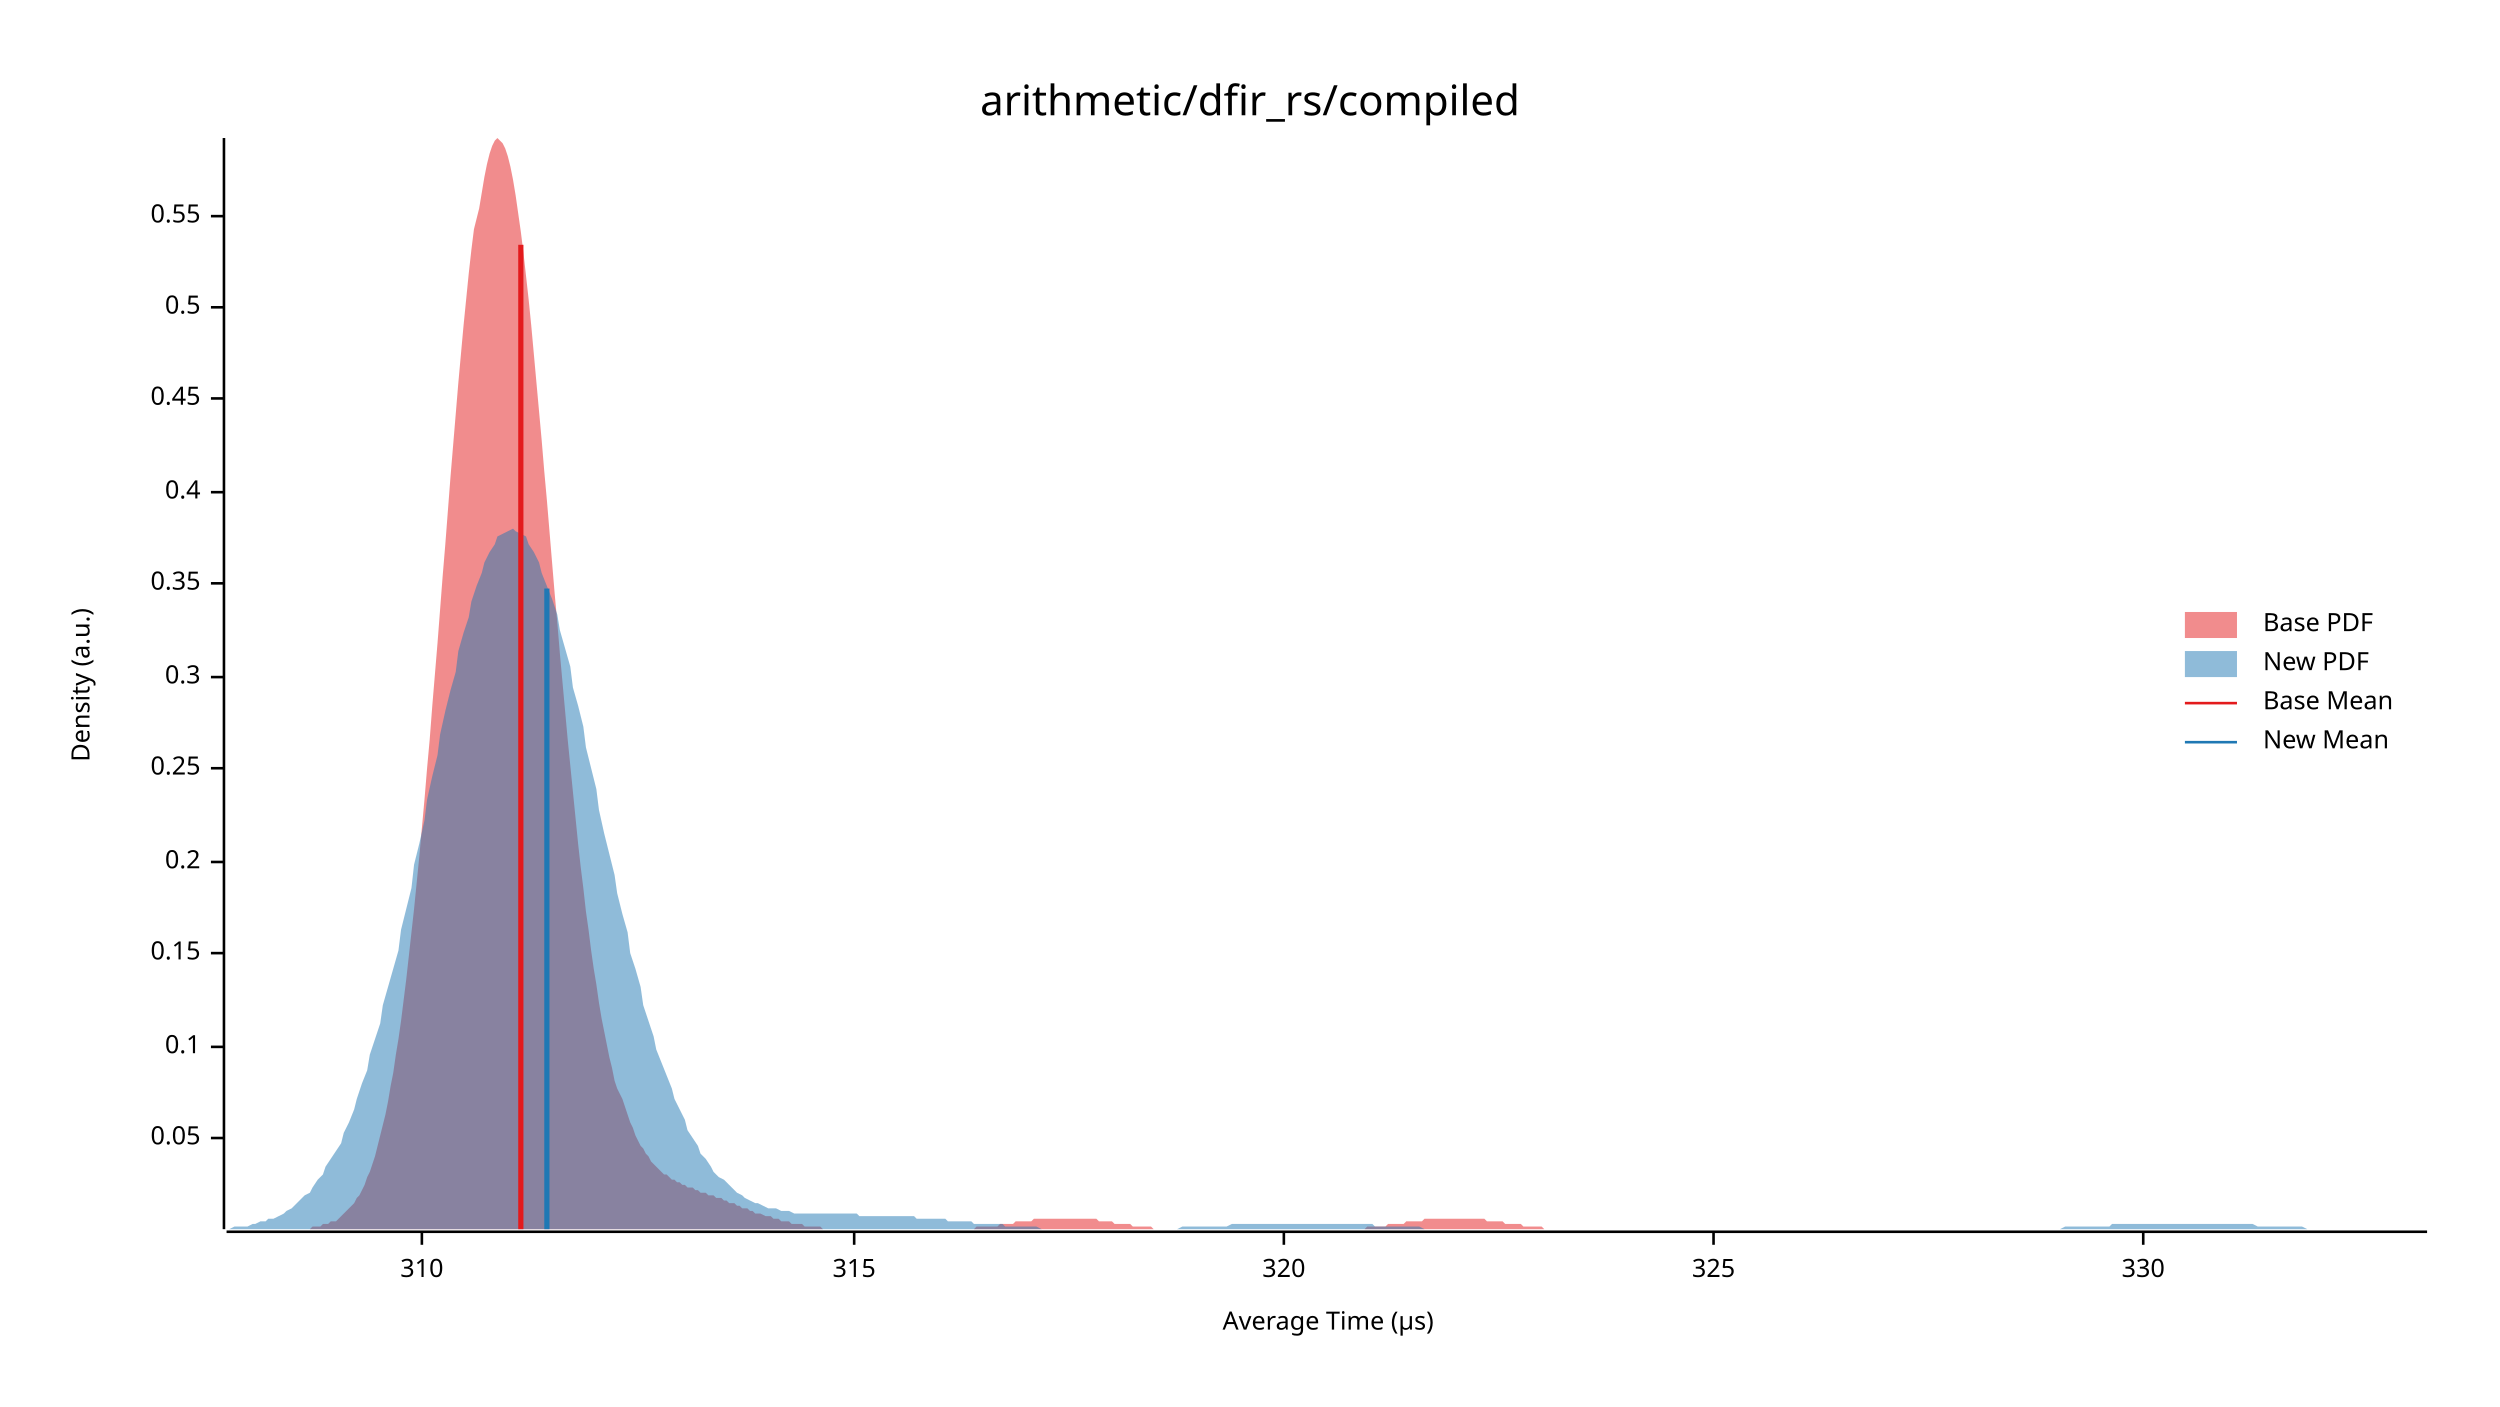
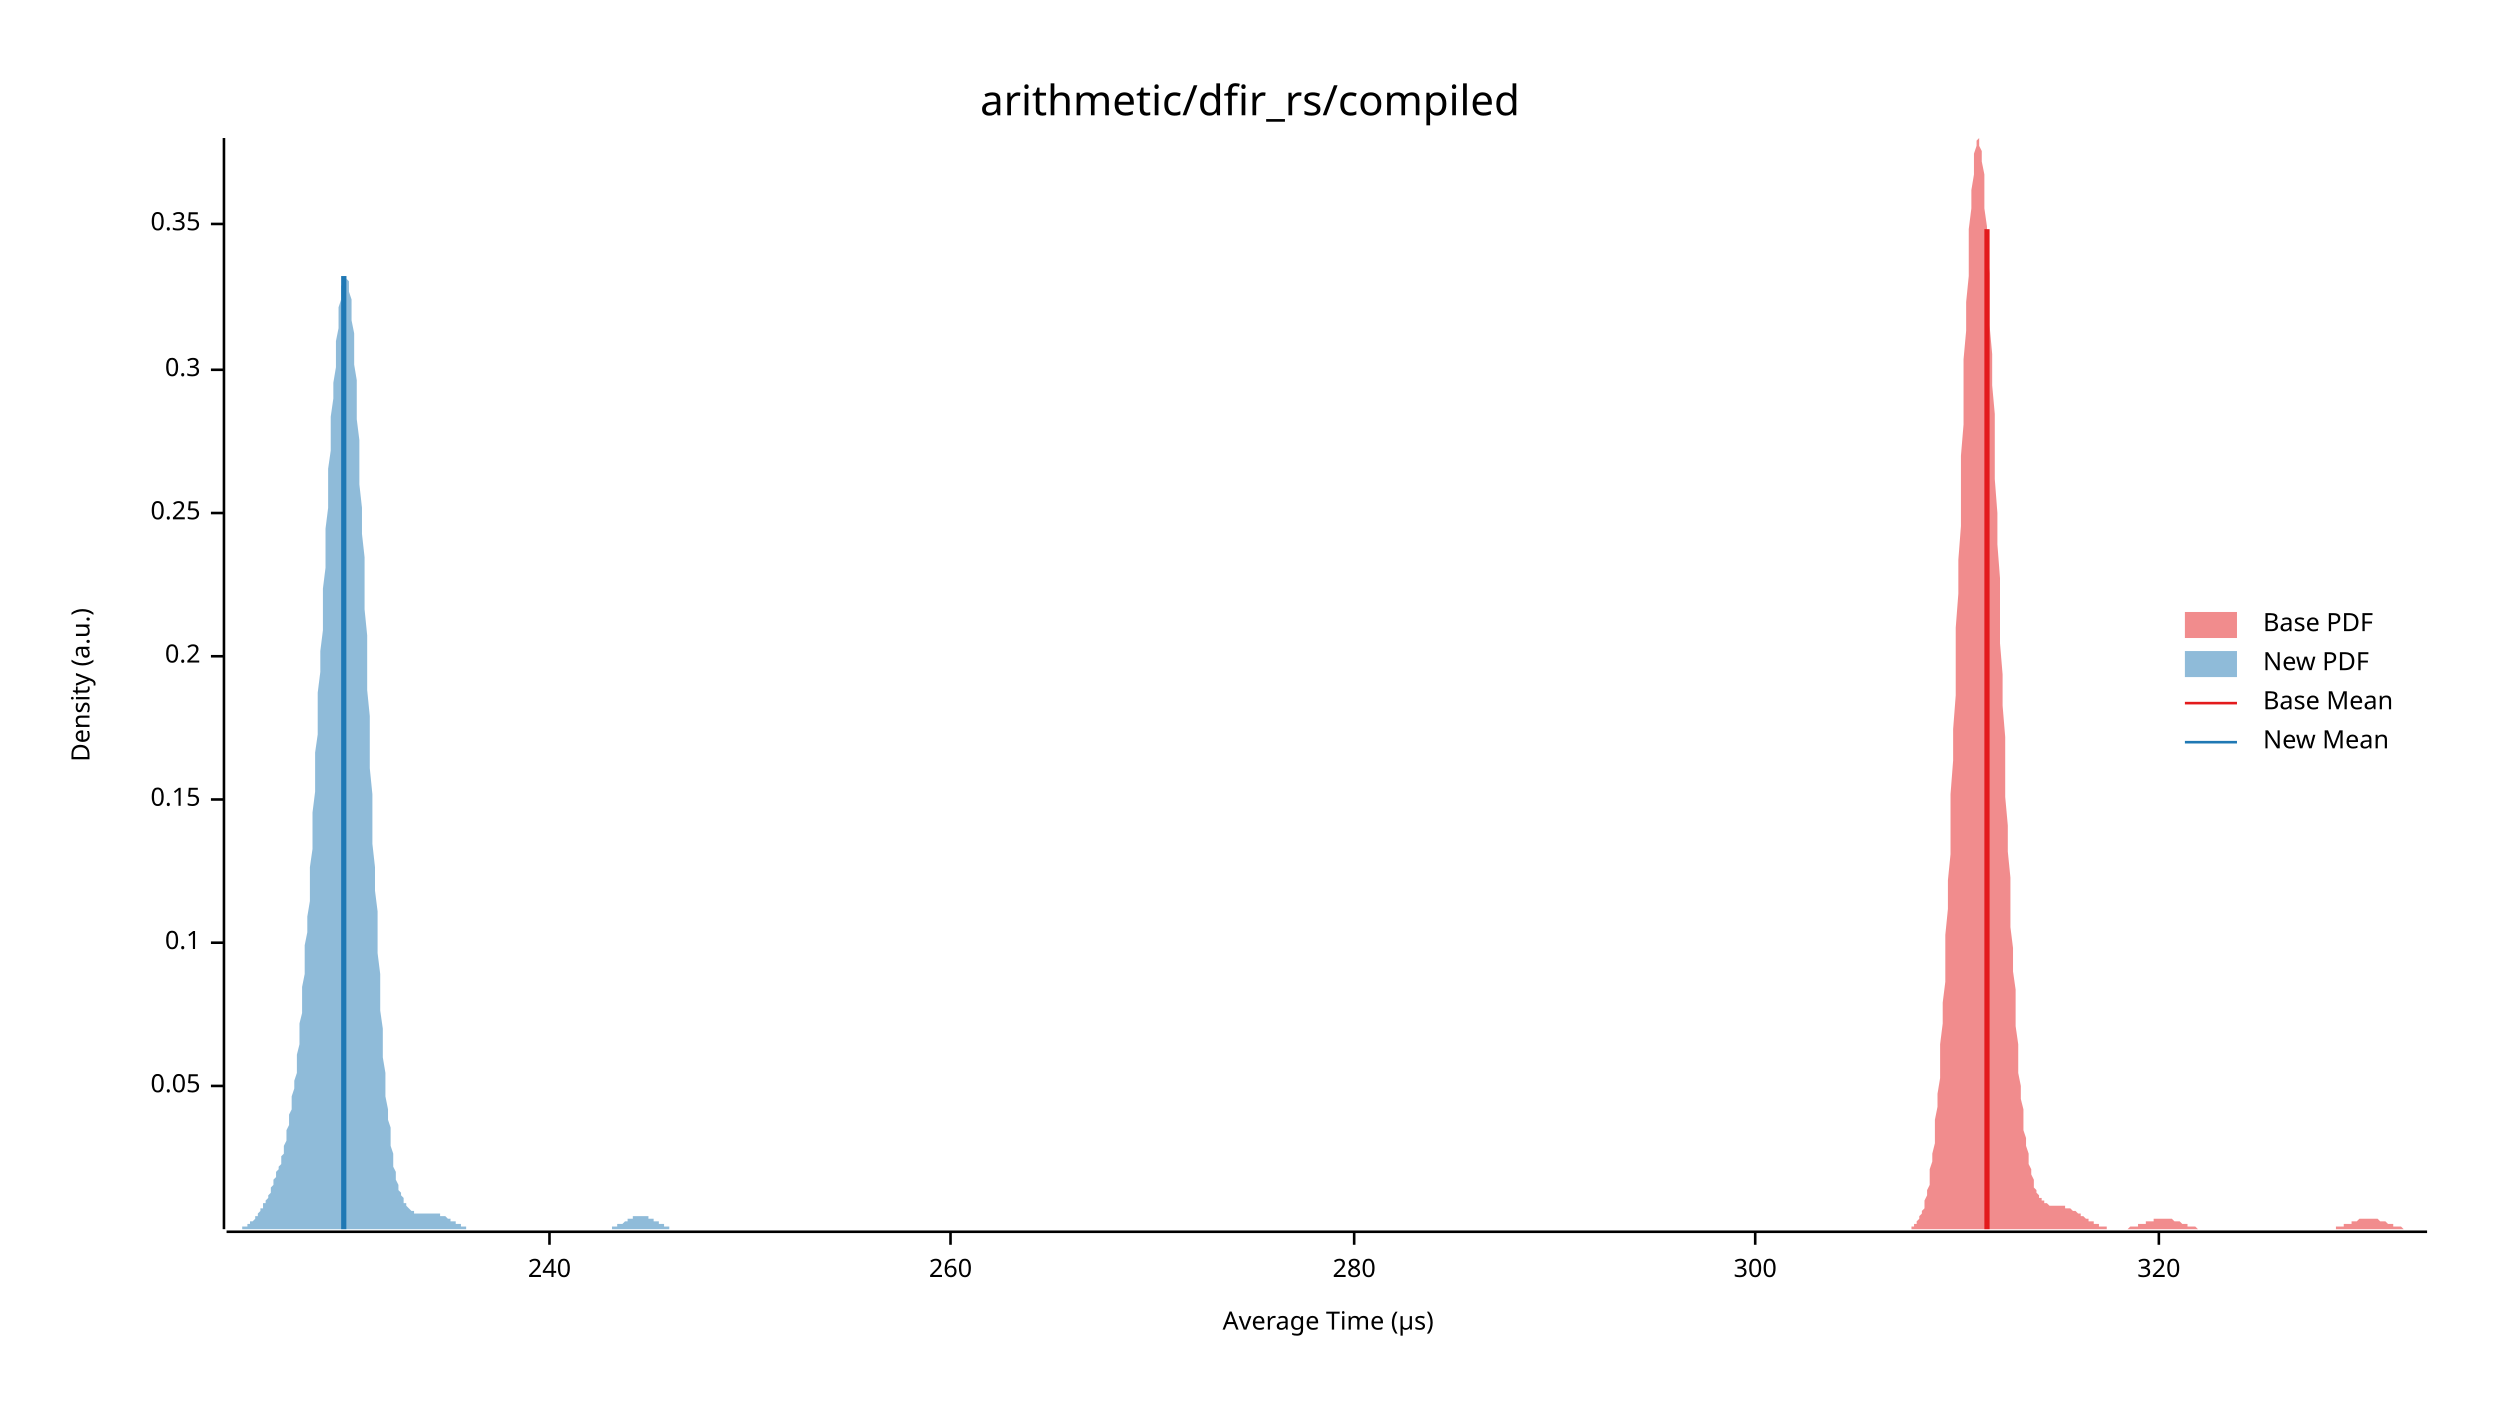
<svg xmlns="http://www.w3.org/2000/svg" width="960" height="540" viewBox="0 0 960 540">
  <text x="480" y="32" dy="0.76em" text-anchor="middle" font-family="sans-serif" font-size="16.129" opacity="1" fill="#000000">
arithmetic/dfir_rs/compiled
</text>
  <text x="27" y="263" dy="0.76em" text-anchor="middle" font-family="sans-serif" font-size="9.677" opacity="1" fill="#000000" transform="rotate(270, 27, 263)">
Density (a.u.)
</text>
  <text x="510" y="513" dy="-0.5ex" text-anchor="middle" font-family="sans-serif" font-size="9.677" opacity="1" fill="#000000">
Average Time (µs)
</text>
  <polyline fill="none" opacity="1" stroke="#000000" stroke-width="1" points="86,53 86,472 " />
-   <text x="77" y="437" dy="0.5ex" text-anchor="end" font-family="sans-serif" font-size="9.677" opacity="1" fill="#000000">
+   <text x="77" y="417" dy="0.5ex" text-anchor="end" font-family="sans-serif" font-size="9.677" opacity="1" fill="#000000">
0.05
</text>
-   <polyline fill="none" opacity="1" stroke="#000000" stroke-width="1" points="81,437 86,437 " />
-   <text x="77" y="402" dy="0.5ex" text-anchor="end" font-family="sans-serif" font-size="9.677" opacity="1" fill="#000000">
+   <polyline fill="none" opacity="1" stroke="#000000" stroke-width="1" points="81,417 86,417 " />
+   <text x="77" y="362" dy="0.5ex" text-anchor="end" font-family="sans-serif" font-size="9.677" opacity="1" fill="#000000">
0.1
</text>
-   <polyline fill="none" opacity="1" stroke="#000000" stroke-width="1" points="81,402 86,402 " />
-   <text x="77" y="366" dy="0.5ex" text-anchor="end" font-family="sans-serif" font-size="9.677" opacity="1" fill="#000000">
+   <polyline fill="none" opacity="1" stroke="#000000" stroke-width="1" points="81,362 86,362 " />
+   <text x="77" y="307" dy="0.5ex" text-anchor="end" font-family="sans-serif" font-size="9.677" opacity="1" fill="#000000">
0.15
</text>
-   <polyline fill="none" opacity="1" stroke="#000000" stroke-width="1" points="81,366 86,366 " />
-   <text x="77" y="331" dy="0.5ex" text-anchor="end" font-family="sans-serif" font-size="9.677" opacity="1" fill="#000000">
+   <polyline fill="none" opacity="1" stroke="#000000" stroke-width="1" points="81,307 86,307 " />
+   <text x="77" y="252" dy="0.5ex" text-anchor="end" font-family="sans-serif" font-size="9.677" opacity="1" fill="#000000">
0.2
</text>
-   <polyline fill="none" opacity="1" stroke="#000000" stroke-width="1" points="81,331 86,331 " />
-   <text x="77" y="295" dy="0.5ex" text-anchor="end" font-family="sans-serif" font-size="9.677" opacity="1" fill="#000000">
+   <polyline fill="none" opacity="1" stroke="#000000" stroke-width="1" points="81,252 86,252 " />
+   <text x="77" y="197" dy="0.5ex" text-anchor="end" font-family="sans-serif" font-size="9.677" opacity="1" fill="#000000">
0.25
</text>
-   <polyline fill="none" opacity="1" stroke="#000000" stroke-width="1" points="81,295 86,295 " />
-   <text x="77" y="260" dy="0.5ex" text-anchor="end" font-family="sans-serif" font-size="9.677" opacity="1" fill="#000000">
+   <polyline fill="none" opacity="1" stroke="#000000" stroke-width="1" points="81,197 86,197 " />
+   <text x="77" y="142" dy="0.5ex" text-anchor="end" font-family="sans-serif" font-size="9.677" opacity="1" fill="#000000">
0.3
</text>
-   <polyline fill="none" opacity="1" stroke="#000000" stroke-width="1" points="81,260 86,260 " />
-   <text x="77" y="224" dy="0.5ex" text-anchor="end" font-family="sans-serif" font-size="9.677" opacity="1" fill="#000000">
+   <polyline fill="none" opacity="1" stroke="#000000" stroke-width="1" points="81,142 86,142 " />
+   <text x="77" y="86" dy="0.5ex" text-anchor="end" font-family="sans-serif" font-size="9.677" opacity="1" fill="#000000">
0.35
</text>
-   <polyline fill="none" opacity="1" stroke="#000000" stroke-width="1" points="81,224 86,224 " />
-   <text x="77" y="189" dy="0.5ex" text-anchor="end" font-family="sans-serif" font-size="9.677" opacity="1" fill="#000000">
- 0.4
+   <polyline fill="none" opacity="1" stroke="#000000" stroke-width="1" points="81,86 86,86 " />
+   <polyline fill="none" opacity="1" stroke="#000000" stroke-width="1" points="87,473 932,473 " />
+   <text x="211" y="483" dy="0.76em" text-anchor="middle" font-family="sans-serif" font-size="9.677" opacity="1" fill="#000000">
+ 240
</text>
-   <polyline fill="none" opacity="1" stroke="#000000" stroke-width="1" points="81,189 86,189 " />
-   <text x="77" y="153" dy="0.5ex" text-anchor="end" font-family="sans-serif" font-size="9.677" opacity="1" fill="#000000">
- 0.45
+   <polyline fill="none" opacity="1" stroke="#000000" stroke-width="1" points="211,473 211,478 " />
+   <text x="365" y="483" dy="0.76em" text-anchor="middle" font-family="sans-serif" font-size="9.677" opacity="1" fill="#000000">
+ 260
</text>
-   <polyline fill="none" opacity="1" stroke="#000000" stroke-width="1" points="81,153 86,153 " />
-   <text x="77" y="118" dy="0.5ex" text-anchor="end" font-family="sans-serif" font-size="9.677" opacity="1" fill="#000000">
- 0.5
+   <polyline fill="none" opacity="1" stroke="#000000" stroke-width="1" points="365,473 365,478 " />
+   <text x="520" y="483" dy="0.76em" text-anchor="middle" font-family="sans-serif" font-size="9.677" opacity="1" fill="#000000">
+ 280
</text>
-   <polyline fill="none" opacity="1" stroke="#000000" stroke-width="1" points="81,118 86,118 " />
-   <text x="77" y="83" dy="0.5ex" text-anchor="end" font-family="sans-serif" font-size="9.677" opacity="1" fill="#000000">
- 0.55
+   <polyline fill="none" opacity="1" stroke="#000000" stroke-width="1" points="520,473 520,478 " />
+   <text x="674" y="483" dy="0.76em" text-anchor="middle" font-family="sans-serif" font-size="9.677" opacity="1" fill="#000000">
+ 300
</text>
-   <polyline fill="none" opacity="1" stroke="#000000" stroke-width="1" points="81,83 86,83 " />
-   <polyline fill="none" opacity="1" stroke="#000000" stroke-width="1" points="87,473 932,473 " />
-   <text x="162" y="483" dy="0.76em" text-anchor="middle" font-family="sans-serif" font-size="9.677" opacity="1" fill="#000000">
- 310
- </text>
-   <polyline fill="none" opacity="1" stroke="#000000" stroke-width="1" points="162,473 162,478 " />
-   <text x="328" y="483" dy="0.76em" text-anchor="middle" font-family="sans-serif" font-size="9.677" opacity="1" fill="#000000">
- 315
- </text>
-   <polyline fill="none" opacity="1" stroke="#000000" stroke-width="1" points="328,473 328,478 " />
-   <text x="493" y="483" dy="0.76em" text-anchor="middle" font-family="sans-serif" font-size="9.677" opacity="1" fill="#000000">
+   <polyline fill="none" opacity="1" stroke="#000000" stroke-width="1" points="674,473 674,478 " />
+   <text x="829" y="483" dy="0.76em" text-anchor="middle" font-family="sans-serif" font-size="9.677" opacity="1" fill="#000000">
320
</text>
-   <polyline fill="none" opacity="1" stroke="#000000" stroke-width="1" points="493,473 493,478 " />
-   <text x="658" y="483" dy="0.76em" text-anchor="middle" font-family="sans-serif" font-size="9.677" opacity="1" fill="#000000">
- 325
- </text>
-   <polyline fill="none" opacity="1" stroke="#000000" stroke-width="1" points="658,473 658,478 " />
-   <text x="823" y="483" dy="0.76em" text-anchor="middle" font-family="sans-serif" font-size="9.677" opacity="1" fill="#000000">
- 330
- </text>
-   <polyline fill="none" opacity="1" stroke="#000000" stroke-width="1" points="823,473 823,478 " />
-   <polygon opacity="0.5" fill="#E31A1C" points="107,472 108,472 109,472 110,472 111,472 112,472 113,472 114,472 115,472 116,472 117,472 118,472 119,472 120,471 121,471 122,471 123,471 124,470 125,470 126,470 127,469 129,469 130,468 131,467 132,466 133,465 134,464 135,463 136,462 137,460 138,459 139,457 140,455 141,452 142,450 143,447 144,444 145,440 146,436 147,432 148,428 149,423 150,417 151,412 152,405 153,399 154,392 155,384 156,376 157,367 158,358 159,349 160,339 161,329 162,318 163,307 164,295 165,284 166,271 167,259 168,247 169,234 170,221 171,209 172,196 173,183 174,171 175,159 176,147 177,136 178,125 179,115 180,105 181,96 182,88 184,80 185,74 186,68 187,63 188,59 189,56 190,54 191,53 192,54 193,55 194,57 195,60 196,64 197,69 198,75 199,82 200,89 201,97 202,106 203,115 204,125 205,136 206,147 207,158 208,169 209,181 210,192 211,204 212,216 213,228 214,239 215,251 216,262 217,273 218,284 219,294 220,304 221,314 222,324 223,333 224,341 225,350 226,357 227,365 228,372 229,378 230,385 231,391 232,396 233,401 234,406 235,410 236,415 237,418 239,422 240,425 241,428 242,431 243,433 244,436 245,438 246,440 247,441 248,443 249,444 250,446 251,447 252,448 253,449 254,450 255,451 256,451 257,452 258,453 259,453 260,454 261,454 262,455 263,455 264,456 265,456 266,456 267,457 268,457 269,458 270,458 271,458 272,459 273,459 274,459 275,460 276,460 277,460 278,461 279,461 280,462 281,462 282,462 283,463 284,463 285,464 286,464 287,464 288,465 289,465 290,466 291,466 292,466 294,467 295,467 296,467 297,468 298,468 299,468 300,469 301,469 302,469 303,469 304,470 305,470 306,470 307,470 308,470 309,471 310,471 311,471 312,471 313,471 314,471 315,471 316,472 317,472 318,472 319,472 320,472 321,472 322,472 323,472 324,472 325,472 326,472 327,472 328,472 329,472 330,472 331,472 332,472 333,472 334,472 335,472 336,472 337,472 338,472 339,472 340,472 341,472 342,472 343,472 344,472 345,472 346,472 347,472 348,472 350,472 351,472 352,472 353,472 354,472 355,472 356,472 357,472 358,472 359,472 360,472 361,472 362,472 363,472 364,472 365,472 366,472 367,472 368,472 369,472 370,472 371,472 372,472 373,472 374,472 375,471 376,471 377,471 378,471 379,471 380,471 381,471 382,471 383,471 384,470 385,470 386,470 387,470 388,470 389,470 390,469 391,469 392,469 393,469 394,469 395,469 396,469 397,468 398,468 399,468 400,468 401,468 402,468 403,468 405,468 406,468 407,468 408,468 409,468 410,468 411,468 412,468 413,468 414,468 415,468 416,468 417,468 418,468 419,468 420,468 421,468 422,469 423,469 424,469 425,469 426,469 427,469 428,470 429,470 430,470 431,470 432,470 433,470 434,470 435,471 436,471 437,471 438,471 439,471 440,471 441,471 442,471 443,472 444,472 445,472 446,472 447,472 448,472 449,472 450,472 451,472 452,472 453,472 454,472 455,472 456,472 457,472 458,472 460,472 461,472 462,472 463,472 464,472 465,472 466,472 467,472 468,472 469,472 470,472 471,472 472,472 473,472 474,472 475,472 476,472 477,472 478,472 479,472 480,472 481,472 482,472 483,472 484,472 485,472 486,472 487,472 488,472 489,472 490,472 491,472 492,472 493,472 494,472 495,472 496,472 497,472 498,472 499,472 500,472 501,472 502,472 503,472 504,472 505,472 506,472 507,472 508,472 509,472 510,472 511,472 512,472 513,472 515,472 516,472 517,472 518,472 519,472 520,472 521,472 522,472 523,472 524,472 525,471 526,471 527,471 528,471 529,471 530,471 531,471 532,471 533,470 534,470 535,470 536,470 537,470 538,470 539,470 540,469 541,469 542,469 543,469 544,469 545,469 546,469 547,468 548,468 549,468 550,468 551,468 552,468 553,468 554,468 555,468 556,468 557,468 558,468 559,468 560,468 561,468 562,468 563,468 564,468 565,468 566,468 567,468 568,468 570,468 571,469 572,469 573,469 574,469 575,469 576,469 577,469 578,470 579,470 580,470 581,470 582,470 583,470 584,470 585,471 586,471 587,471 588,471 589,471 590,471 591,471 592,471 593,472 594,472 595,472 596,472 597,472 598,472 599,472 600,472 601,472 602,472 603,472 604,472 605,472 606,472 607,472 608,472 609,472 610,472 611,472 612,472 613,472 614,472 615,472 615,472 107,472 " />
-   <polygon opacity="0.5" fill="#1F78B4" points="87,472 88,472 90,471 92,471 93,471 95,471 97,470 98,470 100,469 102,469 103,468 105,468 107,467 109,466 110,465 112,464 114,462 115,461 117,459 119,458 120,456 122,453 124,451 125,448 127,445 129,442 131,439 132,435 134,431 136,426 137,422 139,416 141,411 142,405 144,399 146,393 147,386 149,379 151,372 153,365 154,357 156,349 158,341 159,332 161,324 163,315 164,307 166,298 168,290 169,282 171,273 173,265 175,258 176,250 178,243 180,237 181,231 183,225 185,220 186,216 188,212 190,209 191,206 193,205 195,204 197,203 198,204 200,205 202,206 203,209 205,212 207,216 208,220 210,225 212,230 214,236 215,242 217,249 219,256 220,264 222,271 224,279 225,287 227,295 229,303 230,311 232,320 234,328 236,336 237,343 239,351 241,358 242,366 244,372 246,379 247,386 249,392 251,398 252,403 254,408 256,413 258,418 259,422 261,426 263,430 264,434 266,437 268,440 269,443 271,445 273,448 274,450 276,452 278,453 280,455 281,456 283,458 285,459 286,460 288,461 290,462 291,462 293,463 295,464 296,464 298,464 300,465 302,465 303,465 305,466 307,466 308,466 310,466 312,466 313,466 315,466 317,466 318,466 320,466 322,466 324,466 325,466 327,466 329,466 330,467 332,467 334,467 335,467 337,467 339,467 341,467 342,467 344,467 346,467 347,467 349,467 351,467 352,468 354,468 356,468 357,468 359,468 361,468 363,468 364,469 366,469 368,469 369,469 371,469 373,469 374,470 376,470 378,470 379,470 381,470 383,470 385,470 386,471 388,471 390,471 391,471 393,471 395,471 396,471 398,471 400,472 401,472 403,472 405,472 407,472 408,472 410,472 412,472 413,472 415,472 417,472 418,472 420,472 422,472 423,472 425,472 427,472 429,472 430,472 432,472 434,472 435,472 437,472 439,472 440,472 442,472 444,472 445,472 447,472 449,472 451,472 452,472 454,471 456,471 457,471 459,471 461,471 462,471 464,471 466,471 468,471 469,471 471,471 473,470 474,470 476,470 478,470 479,470 481,470 483,470 484,470 486,470 488,470 490,470 491,470 493,470 495,470 496,470 498,470 500,470 501,470 503,470 505,470 506,470 508,470 510,470 512,470 513,470 515,470 517,470 518,470 520,470 522,470 523,470 525,470 527,470 528,471 530,471 532,471 534,471 535,471 537,471 539,471 540,471 542,471 544,471 545,471 547,472 549,472 550,472 552,472 554,472 556,472 557,472 559,472 561,472 562,472 564,472 566,472 567,472 569,472 571,472 573,472 574,472 576,472 578,472 579,472 581,472 583,472 584,472 586,472 588,472 589,472 591,472 593,472 595,472 596,472 598,472 600,472 601,472 603,472 605,472 606,472 608,472 610,472 611,472 613,472 615,472 617,472 618,472 620,472 622,472 623,472 625,472 627,472 628,472 630,472 632,472 633,472 635,472 637,472 639,472 640,472 642,472 644,472 645,472 647,472 649,472 650,472 652,472 654,472 655,472 657,472 659,472 661,472 662,472 664,472 666,472 667,472 669,472 671,472 672,472 674,472 676,472 677,472 679,472 681,472 683,472 684,472 686,472 688,472 689,472 691,472 693,472 694,472 696,472 698,472 700,472 701,472 703,472 705,472 706,472 708,472 710,472 711,472 713,472 715,472 716,472 718,472 720,472 722,472 723,472 725,472 727,472 728,472 730,472 732,472 733,472 735,472 737,472 738,472 740,472 742,472 744,472 745,472 747,472 749,472 750,472 752,472 754,472 755,472 757,472 759,472 760,472 762,472 764,472 766,472 767,472 769,472 771,472 772,472 774,472 776,472 777,472 779,472 781,472 782,472 784,472 786,472 788,472 789,472 791,472 793,471 794,471 796,471 798,471 799,471 801,471 803,471 804,471 806,471 808,471 810,471 811,470 813,470 815,470 816,470 818,470 820,470 821,470 823,470 825,470 827,470 828,470 830,470 832,470 833,470 835,470 837,470 838,470 840,470 842,470 843,470 845,470 847,470 849,470 850,470 852,470 854,470 855,470 857,470 859,470 860,470 862,470 864,470 865,470 867,471 869,471 871,471 872,471 874,471 876,471 877,471 879,471 881,471 882,471 884,471 886,472 887,472 889,472 891,472 893,472 894,472 896,472 898,472 899,472 901,472 903,472 904,472 906,472 908,472 909,472 911,472 913,472 915,472 916,472 918,472 920,472 921,472 923,472 925,472 926,472 928,472 930,472 932,472 932,472 87,472 " />
-   <polyline fill="none" opacity="1" stroke="#E31A1C" stroke-width="2" points="200,472 200,94 " />
-   <polyline fill="none" opacity="1" stroke="#1F78B4" stroke-width="2" points="210,472 210,226 " />
+   <polyline fill="none" opacity="1" stroke="#000000" stroke-width="1" points="829,473 829,478 " />
+   <polygon opacity="0.5" fill="#E31A1C" points="734,471 734,471 735,471 735,470 735,470 736,470 736,469 737,468 737,468 737,467 738,466 738,465 739,464 739,462 739,461 740,459 740,457 741,455 741,452 741,449 742,446 742,443 743,439 743,435 743,430 744,425 744,420 745,414 745,407 745,401 746,393 746,385 747,377 747,368 747,359 748,349 748,338 749,328 749,316 749,305 750,292 750,280 751,267 751,254 751,241 752,228 752,215 753,202 753,188 753,175 754,163 754,150 754,138 755,127 755,116 756,106 756,97 756,88 757,80 757,73 758,67 758,62 758,59 759,56 759,54 760,53 760,54 760,56 761,58 761,62 762,67 762,73 762,80 763,87 763,96 764,105 764,115 764,125 765,136 765,148 766,159 766,172 766,184 767,197 767,209 768,222 768,235 768,247 769,259 769,271 770,283 770,295 770,306 771,317 771,327 772,337 772,347 772,356 773,364 773,373 774,380 774,388 774,394 775,401 775,407 775,412 776,417 776,422 777,426 777,430 777,434 778,437 778,440 779,443 779,445 779,447 780,449 780,451 781,453 781,454 781,456 782,457 782,458 783,459 783,459 783,460 784,460 784,461 785,461 785,462 785,462 786,462 786,462 787,463 787,463 787,463 788,463 788,463 789,463 789,463 789,463 790,463 790,463 791,463 791,463 791,463 792,463 792,463 793,463 793,464 793,464 794,464 794,464 794,464 795,464 795,464 796,465 796,465 796,465 797,465 797,465 798,466 798,466 798,466 799,466 799,467 800,467 800,467 800,467 801,468 801,468 802,468 802,468 802,469 803,469 803,469 804,469 804,470 804,470 805,470 805,470 806,470 806,471 806,471 807,471 807,471 808,471 808,471 808,471 809,471 809,472 810,472 810,472 810,472 811,472 811,472 812,472 812,472 812,472 813,472 813,472 813,472 814,472 814,472 815,472 815,472 815,472 816,472 816,472 817,472 817,472 817,472 818,471 818,471 819,471 819,471 819,471 820,471 820,471 821,471 821,471 821,470 822,470 822,470 823,470 823,470 823,470 824,470 824,469 825,469 825,469 825,469 826,469 826,469 827,469 827,468 827,468 828,468 828,468 829,468 829,468 829,468 830,468 830,468 831,468 831,468 831,468 832,468 832,468 833,468 833,468 833,468 834,468 834,468 834,468 835,469 835,469 836,469 836,469 836,469 837,469 837,469 838,470 838,470 838,470 839,470 839,470 840,470 840,470 840,471 841,471 841,471 842,471 842,471 842,471 843,471 843,471 844,472 844,472 844,472 845,472 845,472 846,472 846,472 846,472 847,472 847,472 848,472 848,472 848,472 849,472 849,472 850,472 850,472 850,472 851,472 851,472 852,472 852,472 852,472 853,472 853,472 853,472 854,472 854,472 855,472 855,472 855,472 856,472 856,472 857,472 857,472 857,472 858,472 858,472 859,472 859,472 859,472 860,472 860,472 861,472 861,472 861,472 862,472 862,472 863,472 863,472 863,472 864,472 864,472 865,472 865,472 865,472 866,472 866,472 867,472 867,472 867,472 868,472 868,472 869,472 869,472 869,472 870,472 870,472 871,472 871,472 871,472 872,472 872,472 872,472 873,472 873,472 874,472 874,472 874,472 875,472 875,472 876,472 876,472 876,472 877,472 877,472 878,472 878,472 878,472 879,472 879,472 880,472 880,472 880,472 881,472 881,472 882,472 882,472 882,472 883,472 883,472 884,472 884,472 884,472 885,472 885,472 886,472 886,472 886,472 887,472 887,472 888,472 888,472 888,472 889,472 889,472 890,472 890,472 890,472 891,472 891,472 892,472 892,472 892,472 893,472 893,472 893,472 894,472 894,472 895,472 895,472 895,472 896,472 896,472 897,472 897,471 897,471 898,471 898,471 899,471 899,471 899,471 900,471 900,470 901,470 901,470 901,470 902,470 902,470 903,470 903,469 903,469 904,469 904,469 905,469 905,469 905,469 906,468 906,468 907,468 907,468 907,468 908,468 908,468 909,468 909,468 909,468 910,468 910,468 911,468 911,468 911,468 912,468 912,468 912,468 913,468 913,468 914,469 914,469 914,469 915,469 915,469 916,469 916,469 916,469 917,470 917,470 918,470 918,470 918,470 919,470 919,471 920,471 920,471 920,471 921,471 921,471 922,471 922,471 922,471 923,472 923,472 924,472 924,472 924,472 925,472 925,472 926,472 926,472 926,472 927,472 927,472 928,472 928,472 928,472 929,472 929,472 930,472 930,472 930,472 931,472 931,472 932,472 932,472 734,472 " />
+   <polygon opacity="0.5" fill="#1F78B4" points="87,472 87,472 87,472 88,472 88,472 88,472 89,472 89,472 89,472 90,472 90,472 90,472 91,472 91,472 91,472 92,472 92,472 93,472 93,471 93,471 94,471 94,471 94,471 95,471 95,470 95,470 96,470 96,470 96,469 97,469 97,469 98,468 98,468 98,467 99,467 99,466 99,466 100,465 100,465 100,464 101,464 101,463 101,462 102,462 102,461 103,460 103,460 103,459 104,458 104,457 104,456 105,455 105,454 105,453 106,452 106,451 106,450 107,449 107,448 108,447 108,446 108,444 109,443 109,441 109,440 110,438 110,436 110,434 111,432 111,430 111,428 112,426 112,423 112,421 113,418 113,415 114,412 114,408 114,405 115,401 115,397 115,393 116,389 116,384 116,379 117,374 117,369 117,363 118,358 118,352 119,346 119,339 119,333 120,326 120,319 120,312 121,304 121,297 121,289 122,282 122,274 122,266 123,258 123,250 124,242 124,234 124,226 125,218 125,211 125,203 126,195 126,188 126,180 127,173 127,166 127,160 128,153 128,147 129,141 129,136 129,131 130,126 130,122 130,118 131,115 131,112 131,110 132,108 132,107 132,106 133,106 133,107 134,108 134,110 134,112 135,115 135,119 135,123 136,128 136,134 136,140 137,146 137,153 137,161 138,169 138,177 138,186 139,195 139,205 140,214 140,224 140,234 141,244 141,254 141,265 142,275 142,285 142,295 143,305 143,314 143,324 144,333 144,342 145,350 145,359 145,366 146,374 146,381 146,388 147,395 147,401 147,406 148,412 148,417 148,421 149,426 149,430 150,433 150,437 150,440 151,443 151,445 151,448 152,450 152,452 152,453 153,455 153,456 153,457 154,458 154,459 155,460 155,461 155,462 156,462 156,463 156,463 157,464 157,464 157,464 158,465 158,465 158,465 159,465 159,466 160,466 160,466 160,466 161,466 161,466 161,466 162,466 162,466 162,466 163,466 163,466 163,466 164,466 164,466 164,466 165,466 165,466 166,466 166,466 166,466 167,466 167,466 167,466 168,466 168,466 168,466 169,466 169,467 169,467 170,467 170,467 171,467 171,467 171,467 172,468 172,468 172,468 173,468 173,468 173,469 174,469 174,469 174,469 175,469 175,470 176,470 176,470 176,470 177,470 177,471 177,471 178,471 178,471 178,471 179,471 179,471 179,472 180,472 180,472 181,472 181,472 181,472 182,472 182,472 182,472 183,472 183,472 183,472 184,472 184,472 184,472 185,472 185,472 185,472 186,472 186,472 187,472 187,472 187,472 188,472 188,472 188,472 189,472 189,472 189,472 190,472 190,472 190,472 191,472 191,472 192,472 192,472 192,472 193,472 193,472 193,472 194,472 194,472 194,472 195,472 195,472 195,472 196,472 196,472 197,472 197,472 197,472 198,472 198,472 198,472 199,472 199,472 199,472 200,472 200,472 200,472 201,472 201,472 202,472 202,472 202,472 203,472 203,472 203,472 204,472 204,472 204,472 205,472 205,472 205,472 206,472 206,472 207,472 207,472 207,472 208,472 208,472 208,472 209,472 209,472 209,472 210,472 210,472 210,472 211,472 211,472 211,472 212,472 212,472 213,472 213,472 213,472 214,472 214,472 214,472 215,472 215,472 215,472 216,472 216,472 216,472 217,472 217,472 218,472 218,472 218,472 219,472 219,472 219,472 220,472 220,472 220,472 221,472 221,472 221,472 222,472 222,472 223,472 223,472 223,472 224,472 224,472 224,472 225,472 225,472 225,472 226,472 226,472 226,472 227,472 227,472 228,472 228,472 228,472 229,472 229,472 229,472 230,472 230,472 230,472 231,472 231,472 231,472 232,472 232,472 233,472 233,472 233,472 234,472 234,472 234,472 235,472 235,471 235,471 236,471 236,471 236,471 237,471 237,471 237,470 238,470 238,470 239,470 239,470 239,470 240,469 240,469 240,469 241,469 241,469 241,468 242,468 242,468 242,468 243,468 243,467 244,467 244,467 244,467 245,467 245,467 245,467 246,467 246,467 246,467 247,467 247,467 247,467 248,467 248,467 249,467 249,467 249,468 250,468 250,468 250,468 251,468 251,468 251,469 252,469 252,469 252,469 253,469 253,470 254,470 254,470 254,470 255,470 255,471 255,471 256,471 256,471 256,471 257,471 257,471 257,472 258,472 258,472 258,472 259,472 259,472 260,472 260,472 260,472 261,472 261,472 261,472 262,472 262,472 262,472 263,472 263,472 263,472 264,472 264,472 264,472 87,472 " />
+   <polyline fill="none" opacity="1" stroke="#E31A1C" stroke-width="2" points="763,472 763,88 " />
+   <polyline fill="none" opacity="1" stroke="#1F78B4" stroke-width="2" points="132,472 132,106 " />
  <text x="869" y="235" dy="0.76em" text-anchor="start" font-family="sans-serif" font-size="9.677" opacity="1" fill="#000000">
Base PDF
</text>
  <text x="869" y="250" dy="0.76em" text-anchor="start" font-family="sans-serif" font-size="9.677" opacity="1" fill="#000000">
New PDF
</text>
  <text x="869" y="265" dy="0.76em" text-anchor="start" font-family="sans-serif" font-size="9.677" opacity="1" fill="#000000">
Base Mean
</text>
  <text x="869" y="280" dy="0.76em" text-anchor="start" font-family="sans-serif" font-size="9.677" opacity="1" fill="#000000">
New Mean
</text>
  <rect x="839" y="235" width="20" height="10" opacity="0.5" fill="#E31A1C" stroke="none" />
  <rect x="839" y="250" width="20" height="10" opacity="0.5" fill="#1F78B4" stroke="none" />
  <polyline fill="none" opacity="1" stroke="#E31A1C" stroke-width="1" points="839,270 859,270 " />
  <polyline fill="none" opacity="1" stroke="#1F78B4" stroke-width="1" points="839,285 859,285 " />
</svg>
